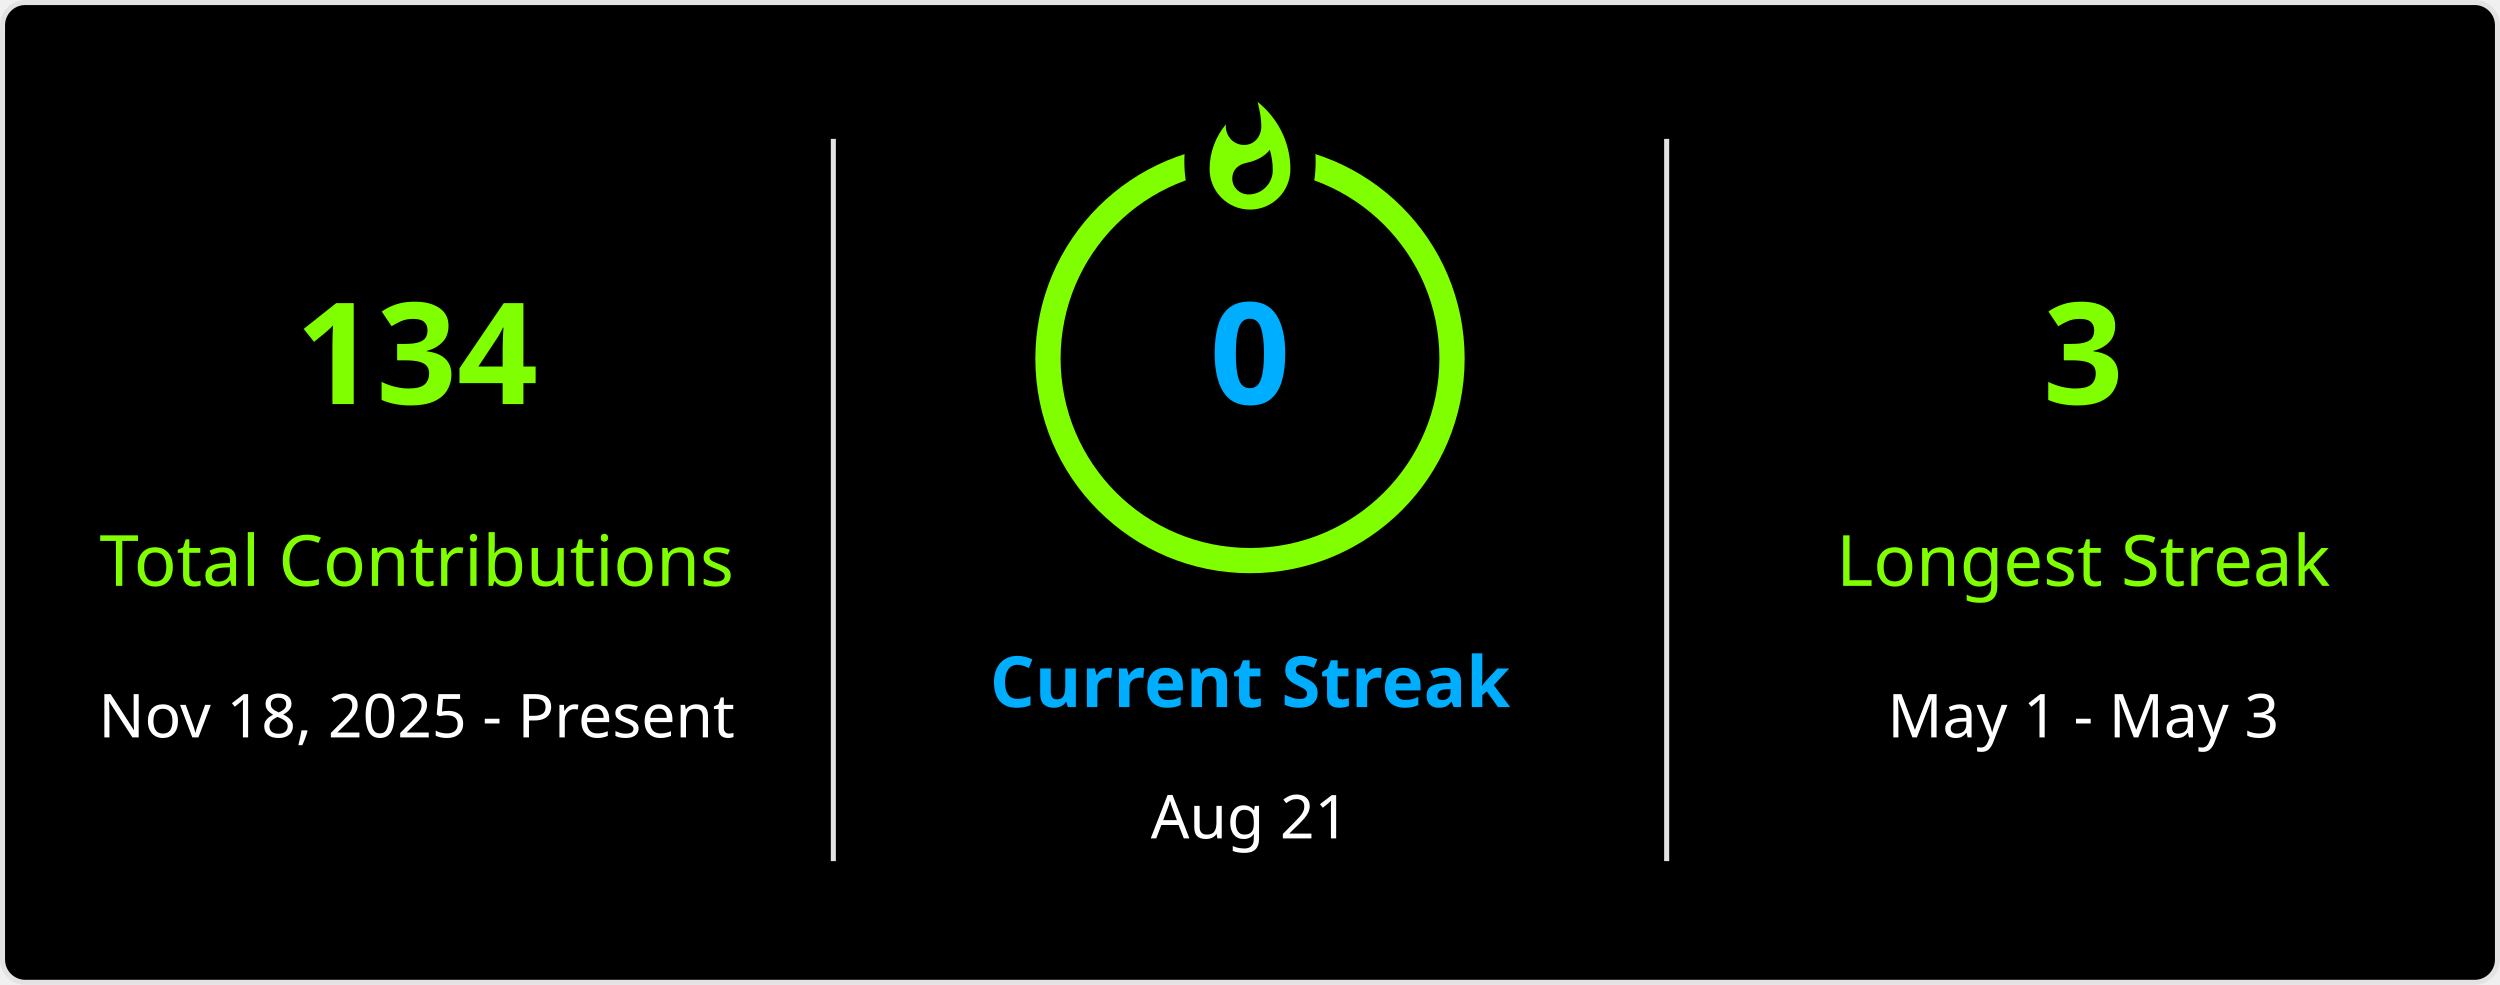
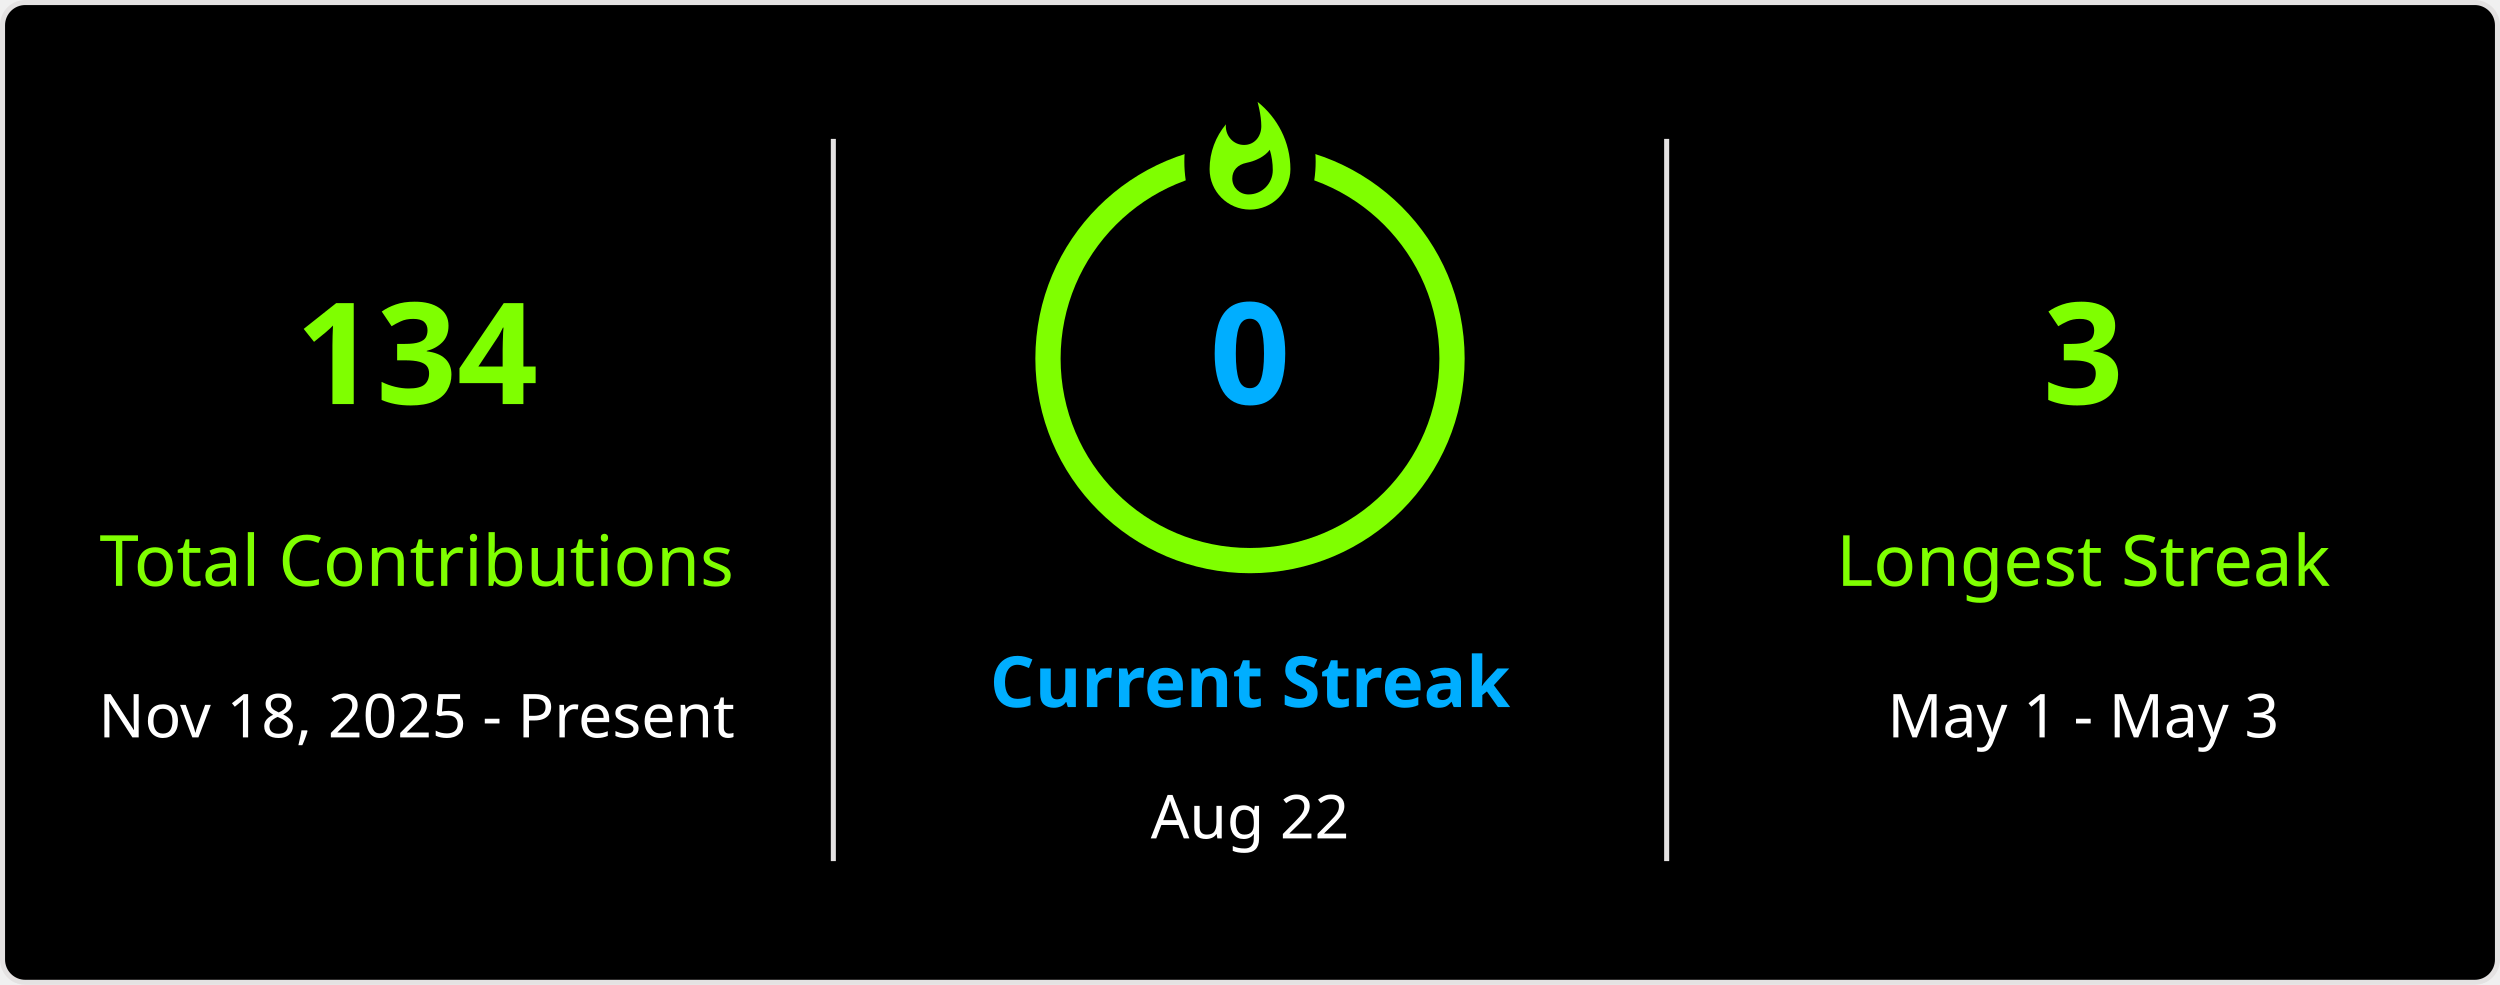
<svg xmlns="http://www.w3.org/2000/svg" style="isolation: isolate" viewBox="0 0 495 195" width="495px" height="195px" direction="ltr">
  <defs>
    <clipPath id="outer_rectangle">
      <rect width="495" height="195" rx="4.5" />
    </clipPath>
    <mask id="mask_out_ring_behind_fire">
      <rect width="495" height="195" fill="white" />
      <ellipse id="mask-ellipse" cx="247.5" cy="32" rx="13" ry="18" fill="black" />
    </mask>
  </defs>
  <g clip-path="url(#outer_rectangle)">
    <g style="isolation: isolate">
      <rect stroke="#E4E2E2" fill="#000" rx="4.5" x="0.5" y="0.5" width="494" height="194" />
    </g>
    <g style="isolation: isolate">
      <line x1="165" y1="28" x2="165" y2="170" vector-effect="non-scaling-stroke" stroke-width="1" stroke="#E4E2E2" stroke-linejoin="miter" stroke-linecap="square" stroke-miterlimit="3" />
      <line x1="330" y1="28" x2="330" y2="170" vector-effect="non-scaling-stroke" stroke-width="1" stroke="#E4E2E2" stroke-linejoin="miter" stroke-linecap="square" stroke-miterlimit="3" />
    </g>
    <g style="isolation: isolate">
      <g transform="translate(82.5, 48)">
        <text x="0" y="32" stroke-width="0" text-anchor="middle" fill="#7FFF00" stroke="none" font-family="&quot;Segoe UI&quot;, Ubuntu, sans-serif" font-weight="700" font-size="28px" font-style="normal" style="opacity: 1; opacity: 1;">
                        134
                    </text>
      </g>
      <g transform="translate(82.5, 84)">
        <text x="0" y="32" stroke-width="0" text-anchor="middle" fill="#7FFF00" stroke="none" font-family="&quot;Segoe UI&quot;, Ubuntu, sans-serif" font-weight="400" font-size="14px" font-style="normal" style="opacity: 1; opacity: 1;">
                        Total Contributions
                    </text>
      </g>
      <g transform="translate(82.5, 114)">
        <text x="0" y="32" stroke-width="0" text-anchor="middle" fill="#FFF" stroke="none" font-family="&quot;Segoe UI&quot;, Ubuntu, sans-serif" font-weight="400" font-size="12px" font-style="normal" style="opacity: 1; opacity: 1;">
                        Nov 18, 2025 - Present
                    </text>
      </g>
    </g>
    <g style="isolation: isolate">
      <g transform="translate(247.5, 108)">
        <text x="0" y="32" stroke-width="0" text-anchor="middle" fill="#00AEFF" stroke="none" font-family="&quot;Segoe UI&quot;, Ubuntu, sans-serif" font-weight="700" font-size="14px" font-style="normal" style="opacity: 1; opacity: 1;">
                        Current Streak
                    </text>
      </g>
      <g transform="translate(247.5, 145)">
        <text x="0" y="21" stroke-width="0" text-anchor="middle" fill="#FFF" stroke="none" font-family="&quot;Segoe UI&quot;, Ubuntu, sans-serif" font-weight="400" font-size="12px" font-style="normal" style="opacity: 1; opacity: 1;">
-                         Aug 21
+                         Aug 22
                    </text>
      </g>
      <g mask="url(#mask_out_ring_behind_fire)">
        <circle cx="247.5" cy="71" r="40" fill="none" stroke="#7FFF00" stroke-width="5" style="opacity: 1; opacity: 1;" />
      </g>
      <g transform="translate(247.5, 19.5)" stroke-opacity="0" style="opacity: 1; opacity: 1;">
        <path d="M -12 -0.5 L 15 -0.5 L 15 23.5 L -12 23.5 L -12 -0.5 Z" fill="none" />
        <path d="M 1.5 0.67 C 1.5 0.67 2.24 3.32 2.24 5.47 C 2.24 7.53 0.89 9.2 -1.17 9.2 C -3.23 9.2 -4.79 7.53 -4.79 5.47 L -4.76 5.11 C -6.78 7.51 -8 10.62 -8 13.99 C -8 18.41 -4.42 22 0 22 C 4.42 22 8 18.41 8 13.99 C 8 8.6 5.41 3.79 1.5 0.67 Z M -0.29 19 C -2.07 19 -3.51 17.6 -3.51 15.86 C -3.51 14.24 -2.46 13.1 -0.7 12.74 C 1.07 12.38 2.9 11.53 3.92 10.16 C 4.31 11.45 4.51 12.81 4.51 14.2 C 4.51 16.85 2.36 19 -0.29 19 Z" fill="#7FFF00" stroke-opacity="0" />
      </g>
      <g transform="translate(247.5, 48)">
        <text x="0" y="32" stroke-width="0" text-anchor="middle" fill="#00AEFF" stroke="none" font-family="&quot;Segoe UI&quot;, Ubuntu, sans-serif" font-weight="700" font-size="28px" font-style="normal" style="font-size: 28px;">
                        0
                    </text>
      </g>
    </g>
    <g style="isolation: isolate">
      <g transform="translate(412.5, 48)">
        <text x="0" y="32" stroke-width="0" text-anchor="middle" fill="#7FFF00" stroke="none" font-family="&quot;Segoe UI&quot;, Ubuntu, sans-serif" font-weight="700" font-size="28px" font-style="normal" style="opacity: 1; opacity: 1;">
                        3
                    </text>
      </g>
      <g transform="translate(412.5, 84)">
        <text x="0" y="32" stroke-width="0" text-anchor="middle" fill="#7FFF00" stroke="none" font-family="&quot;Segoe UI&quot;, Ubuntu, sans-serif" font-weight="400" font-size="14px" font-style="normal" style="opacity: 1; opacity: 1;">
                        Longest Streak
                    </text>
      </g>
      <g transform="translate(412.5, 114)">
        <text x="0" y="32" stroke-width="0" text-anchor="middle" fill="#FFF" stroke="none" font-family="&quot;Segoe UI&quot;, Ubuntu, sans-serif" font-weight="400" font-size="12px" font-style="normal" style="opacity: 1; opacity: 1;">
                        May 1 - May 3
                    </text>
      </g>
    </g>
  </g>
</svg>
